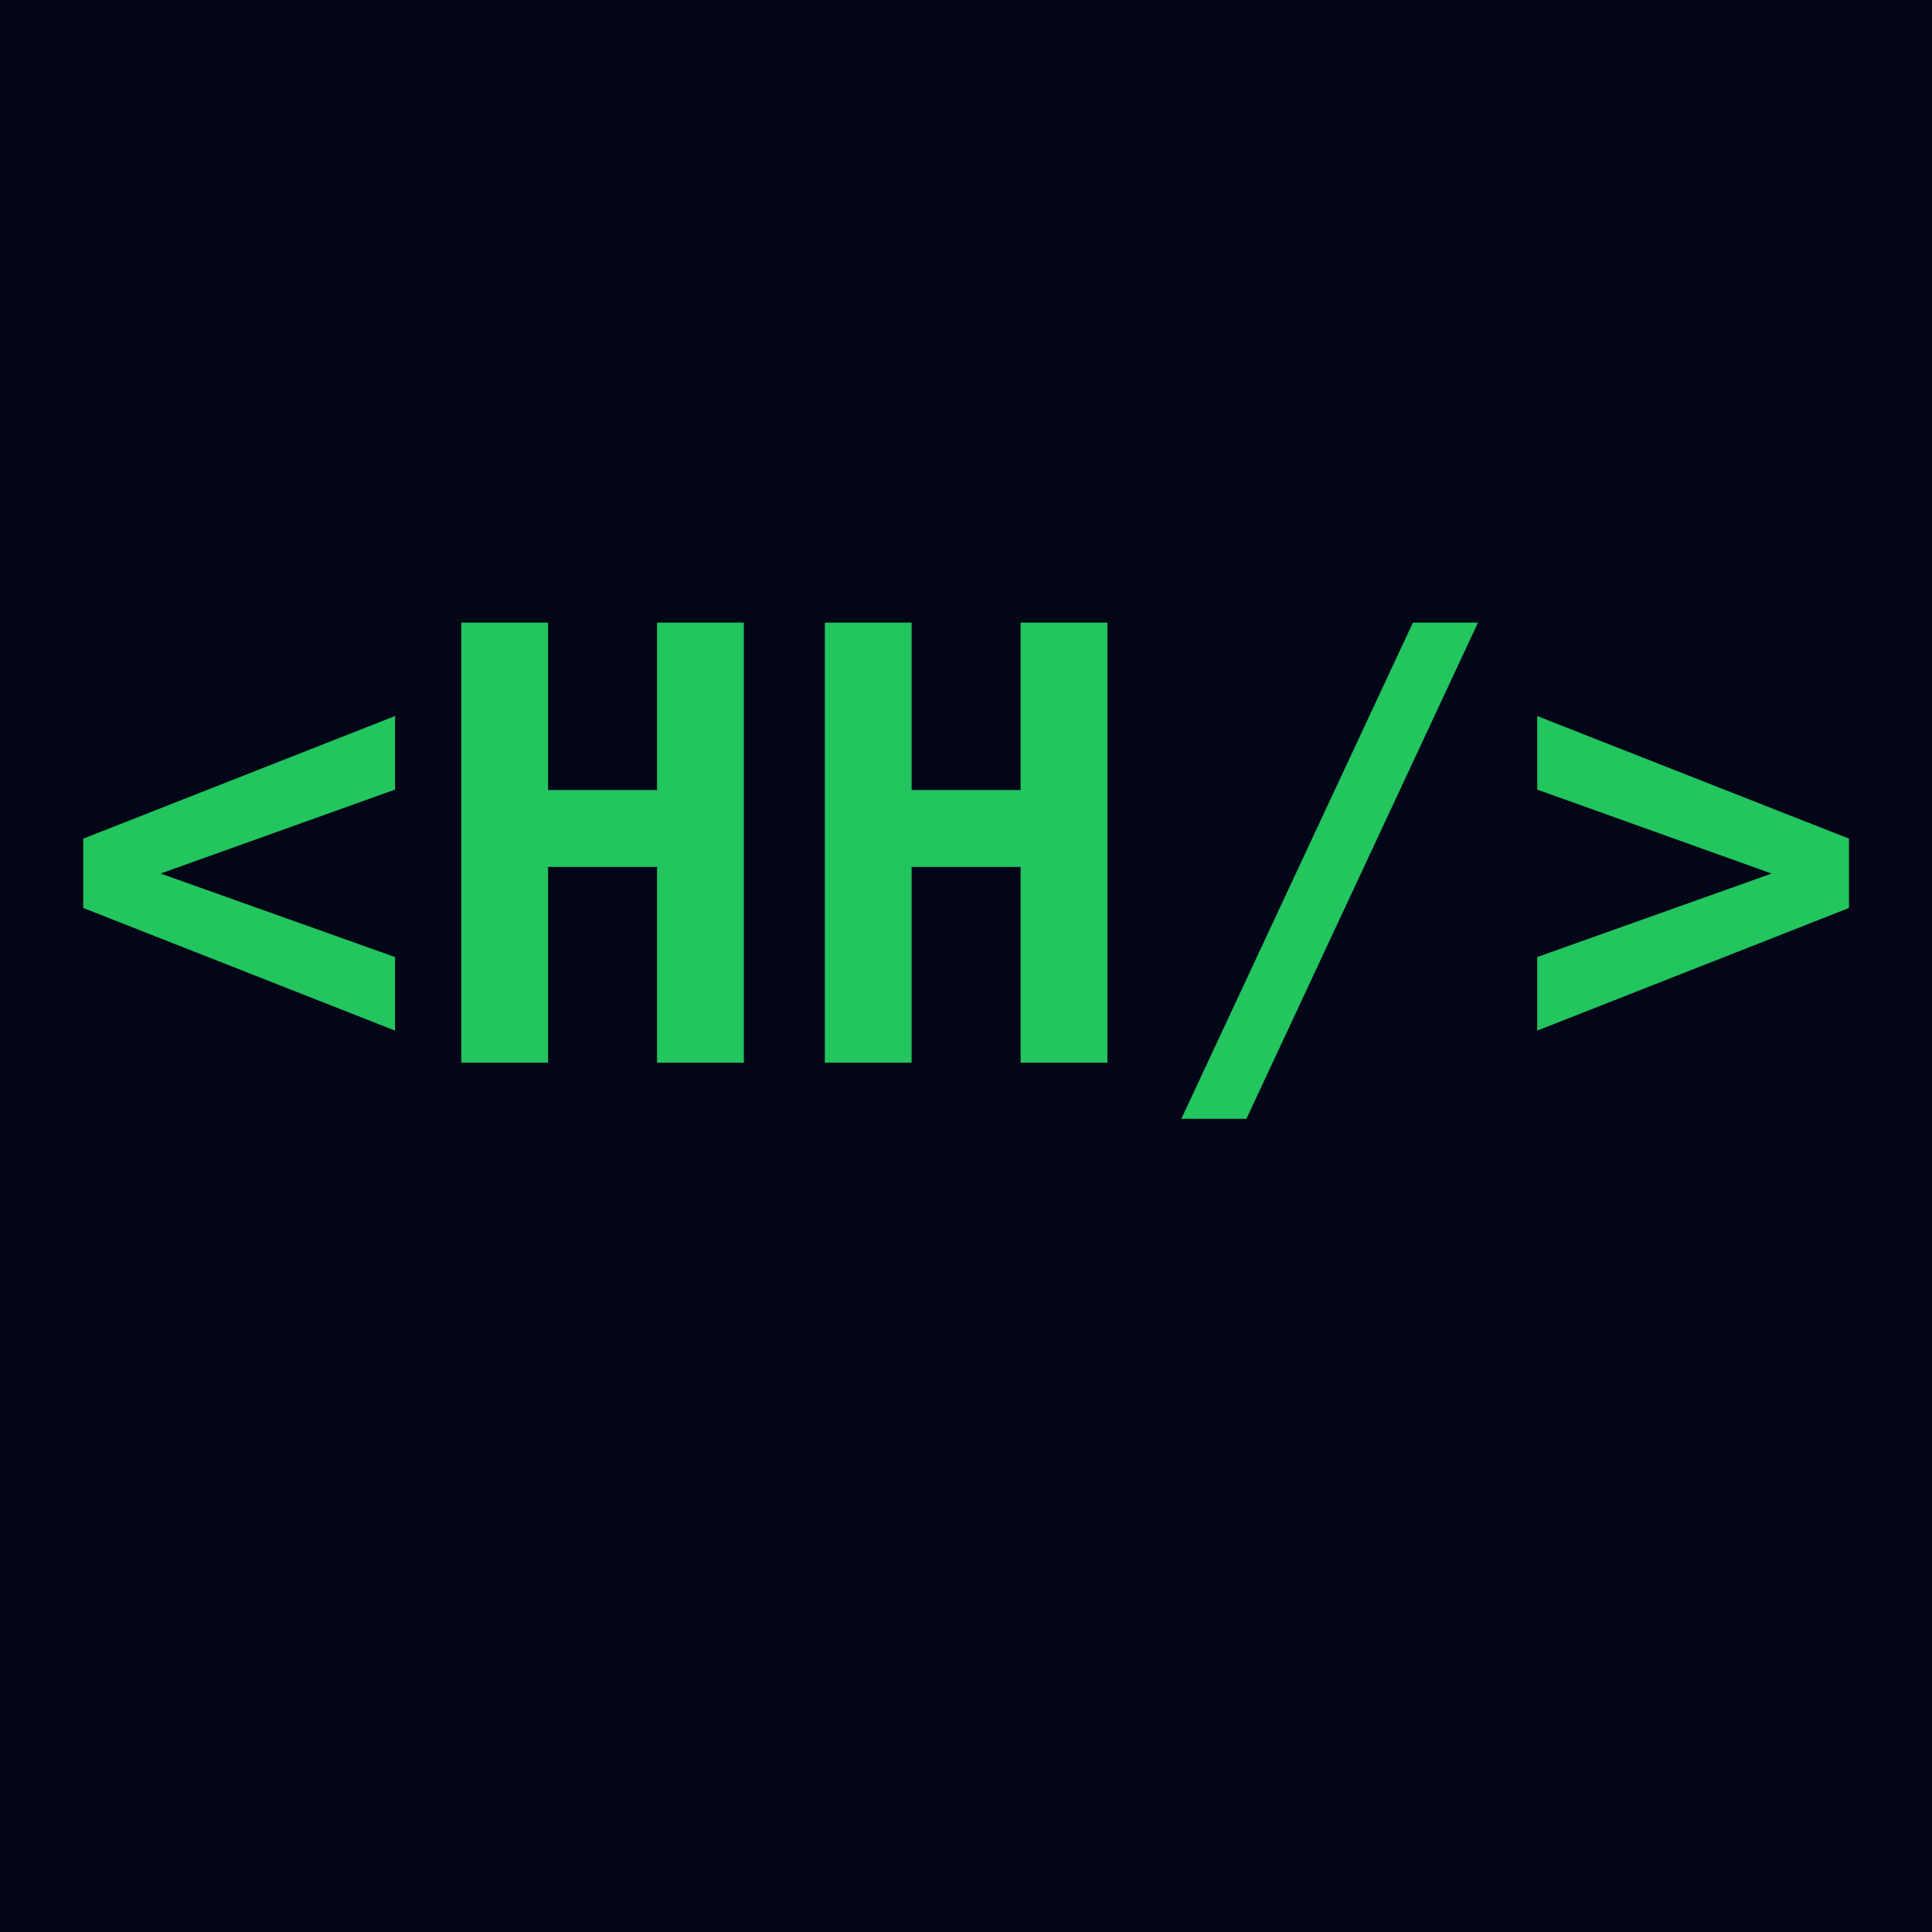
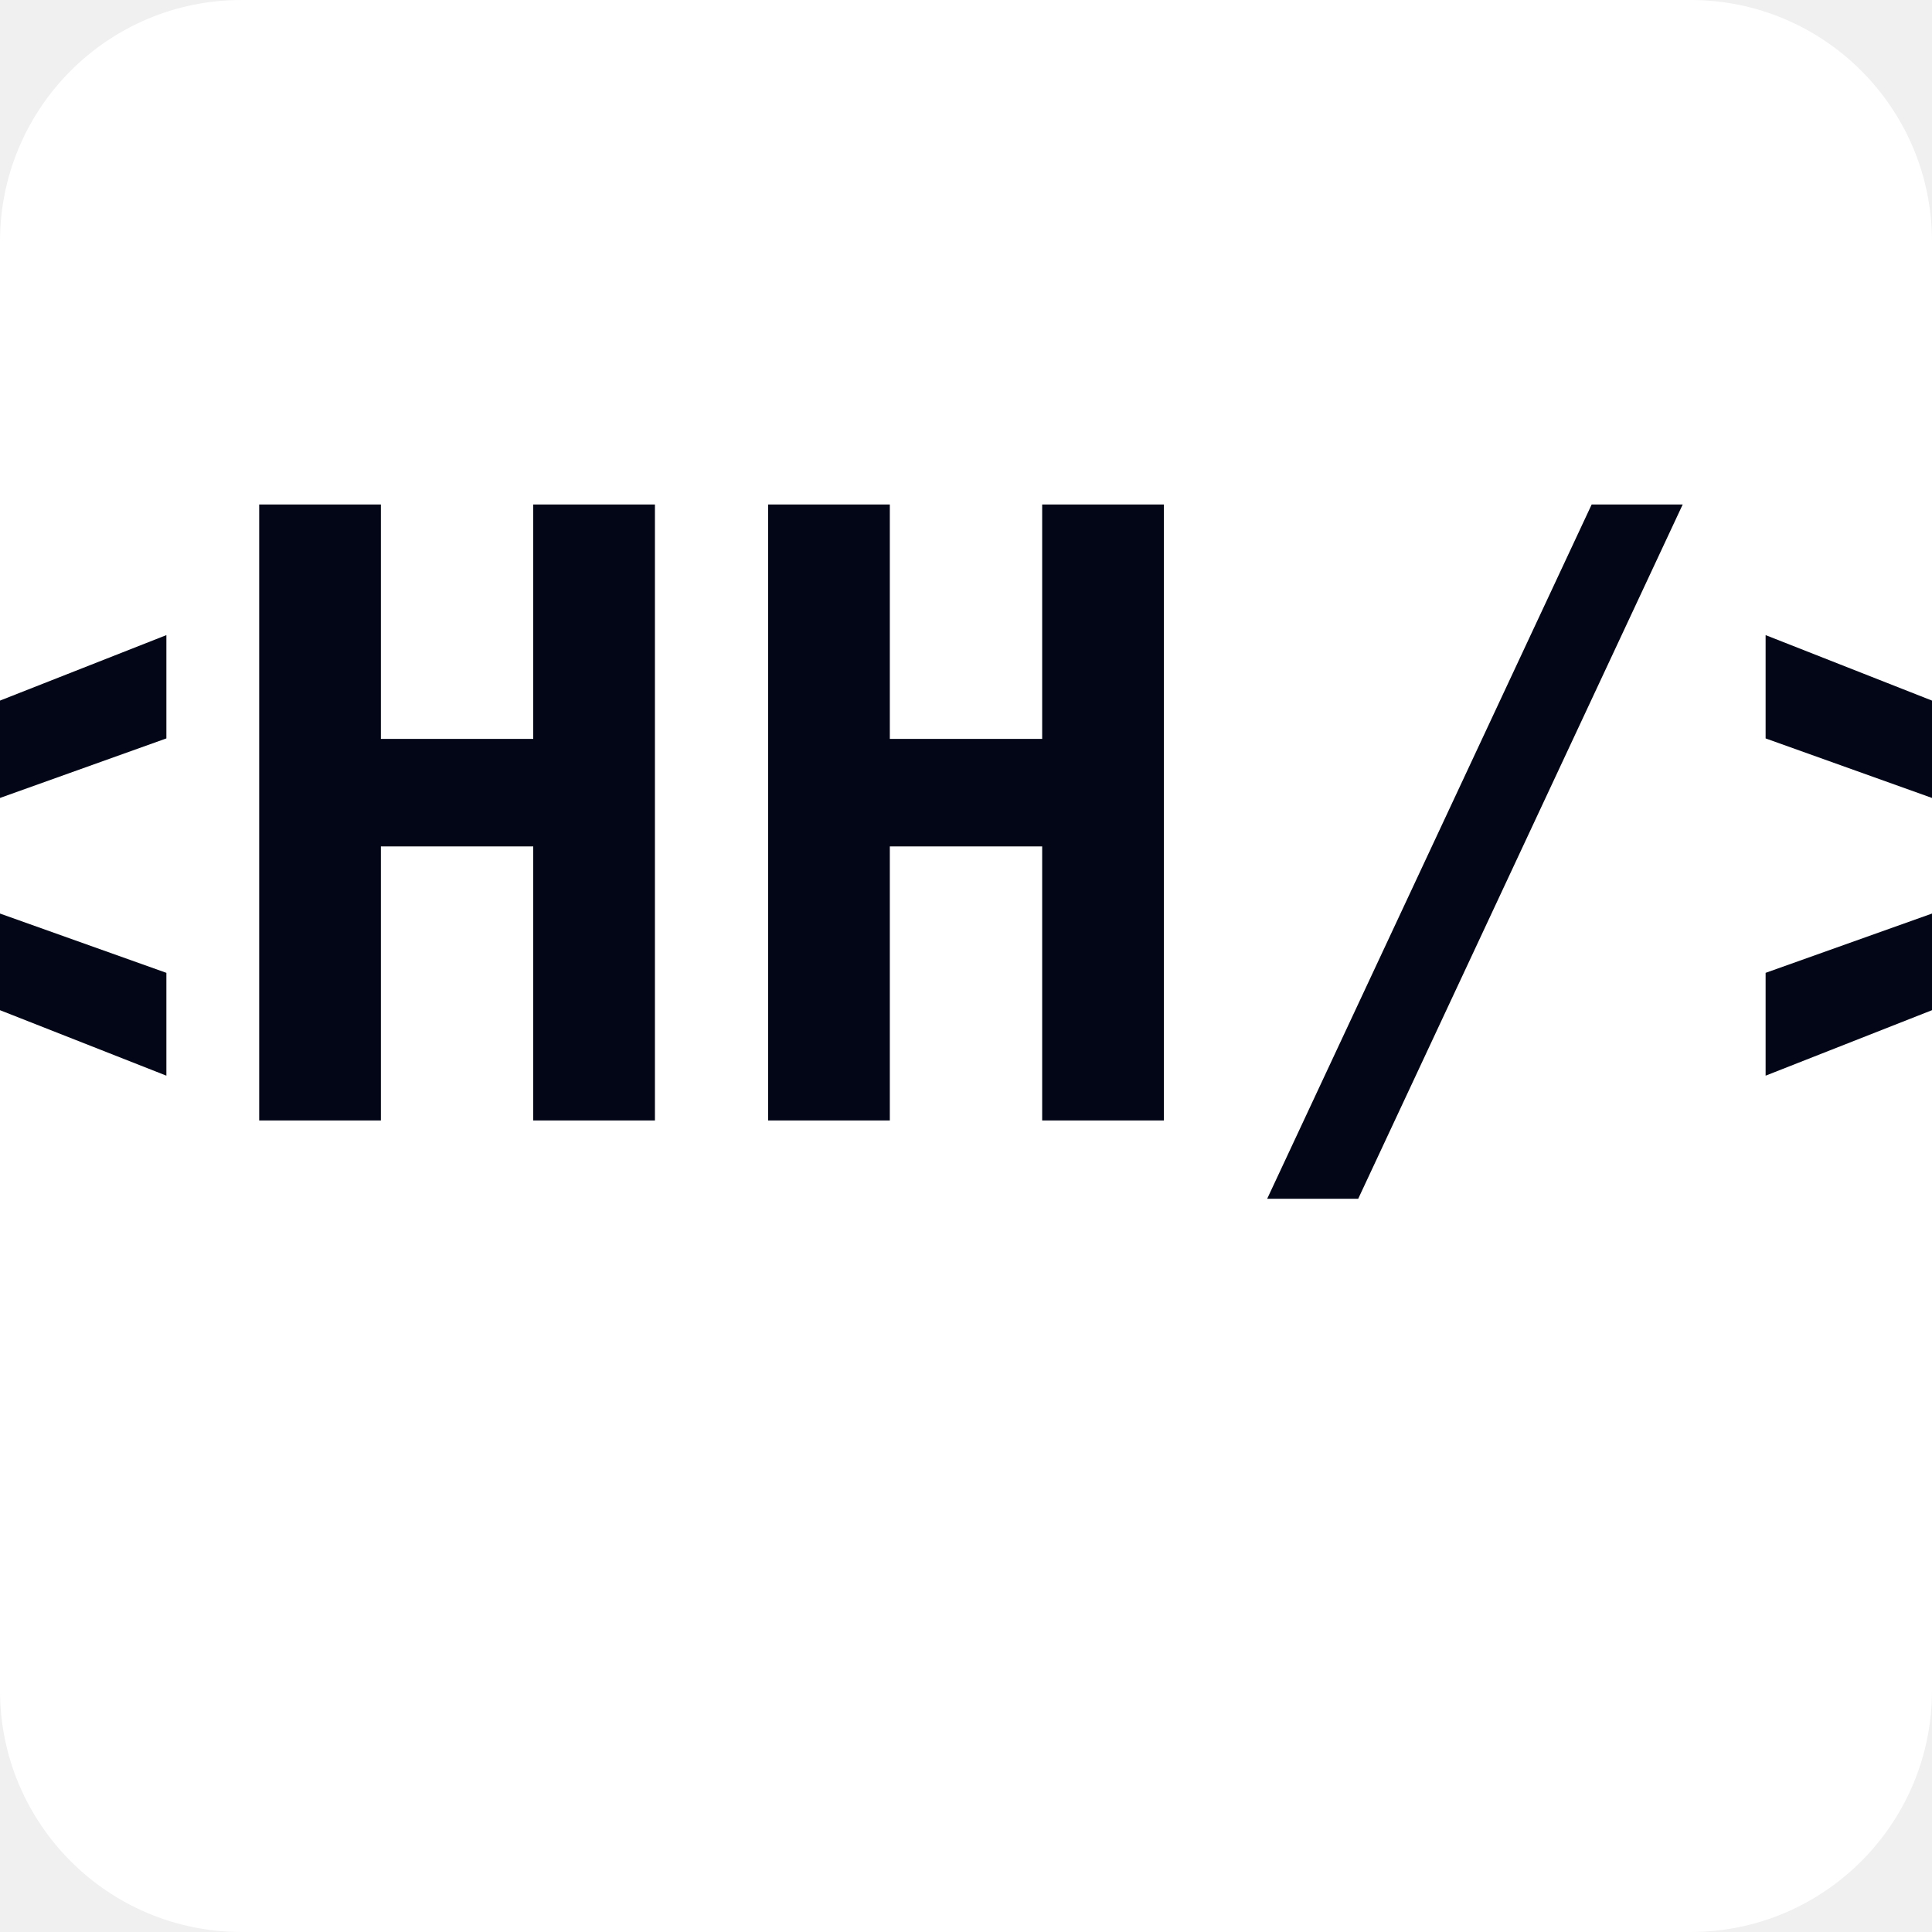
<svg xmlns="http://www.w3.org/2000/svg" viewBox="0 0 64 64">
-   <rect width="64" height="64" fill="#020617" />
-   <text x="50%" y="55%" text-anchor="middle" fill="#22C55E" font-size="20" font-family="monospace" font-weight="bold">
+   <rect width="64" height="64" rx="8" fill="#FFFFFF" />
+   <text x="50%" y="58%" text-anchor="middle" fill="#020617" font-size="28" font-family="monospace" font-weight="bold">
    &lt;HH/&gt;
  </text>
</svg>
